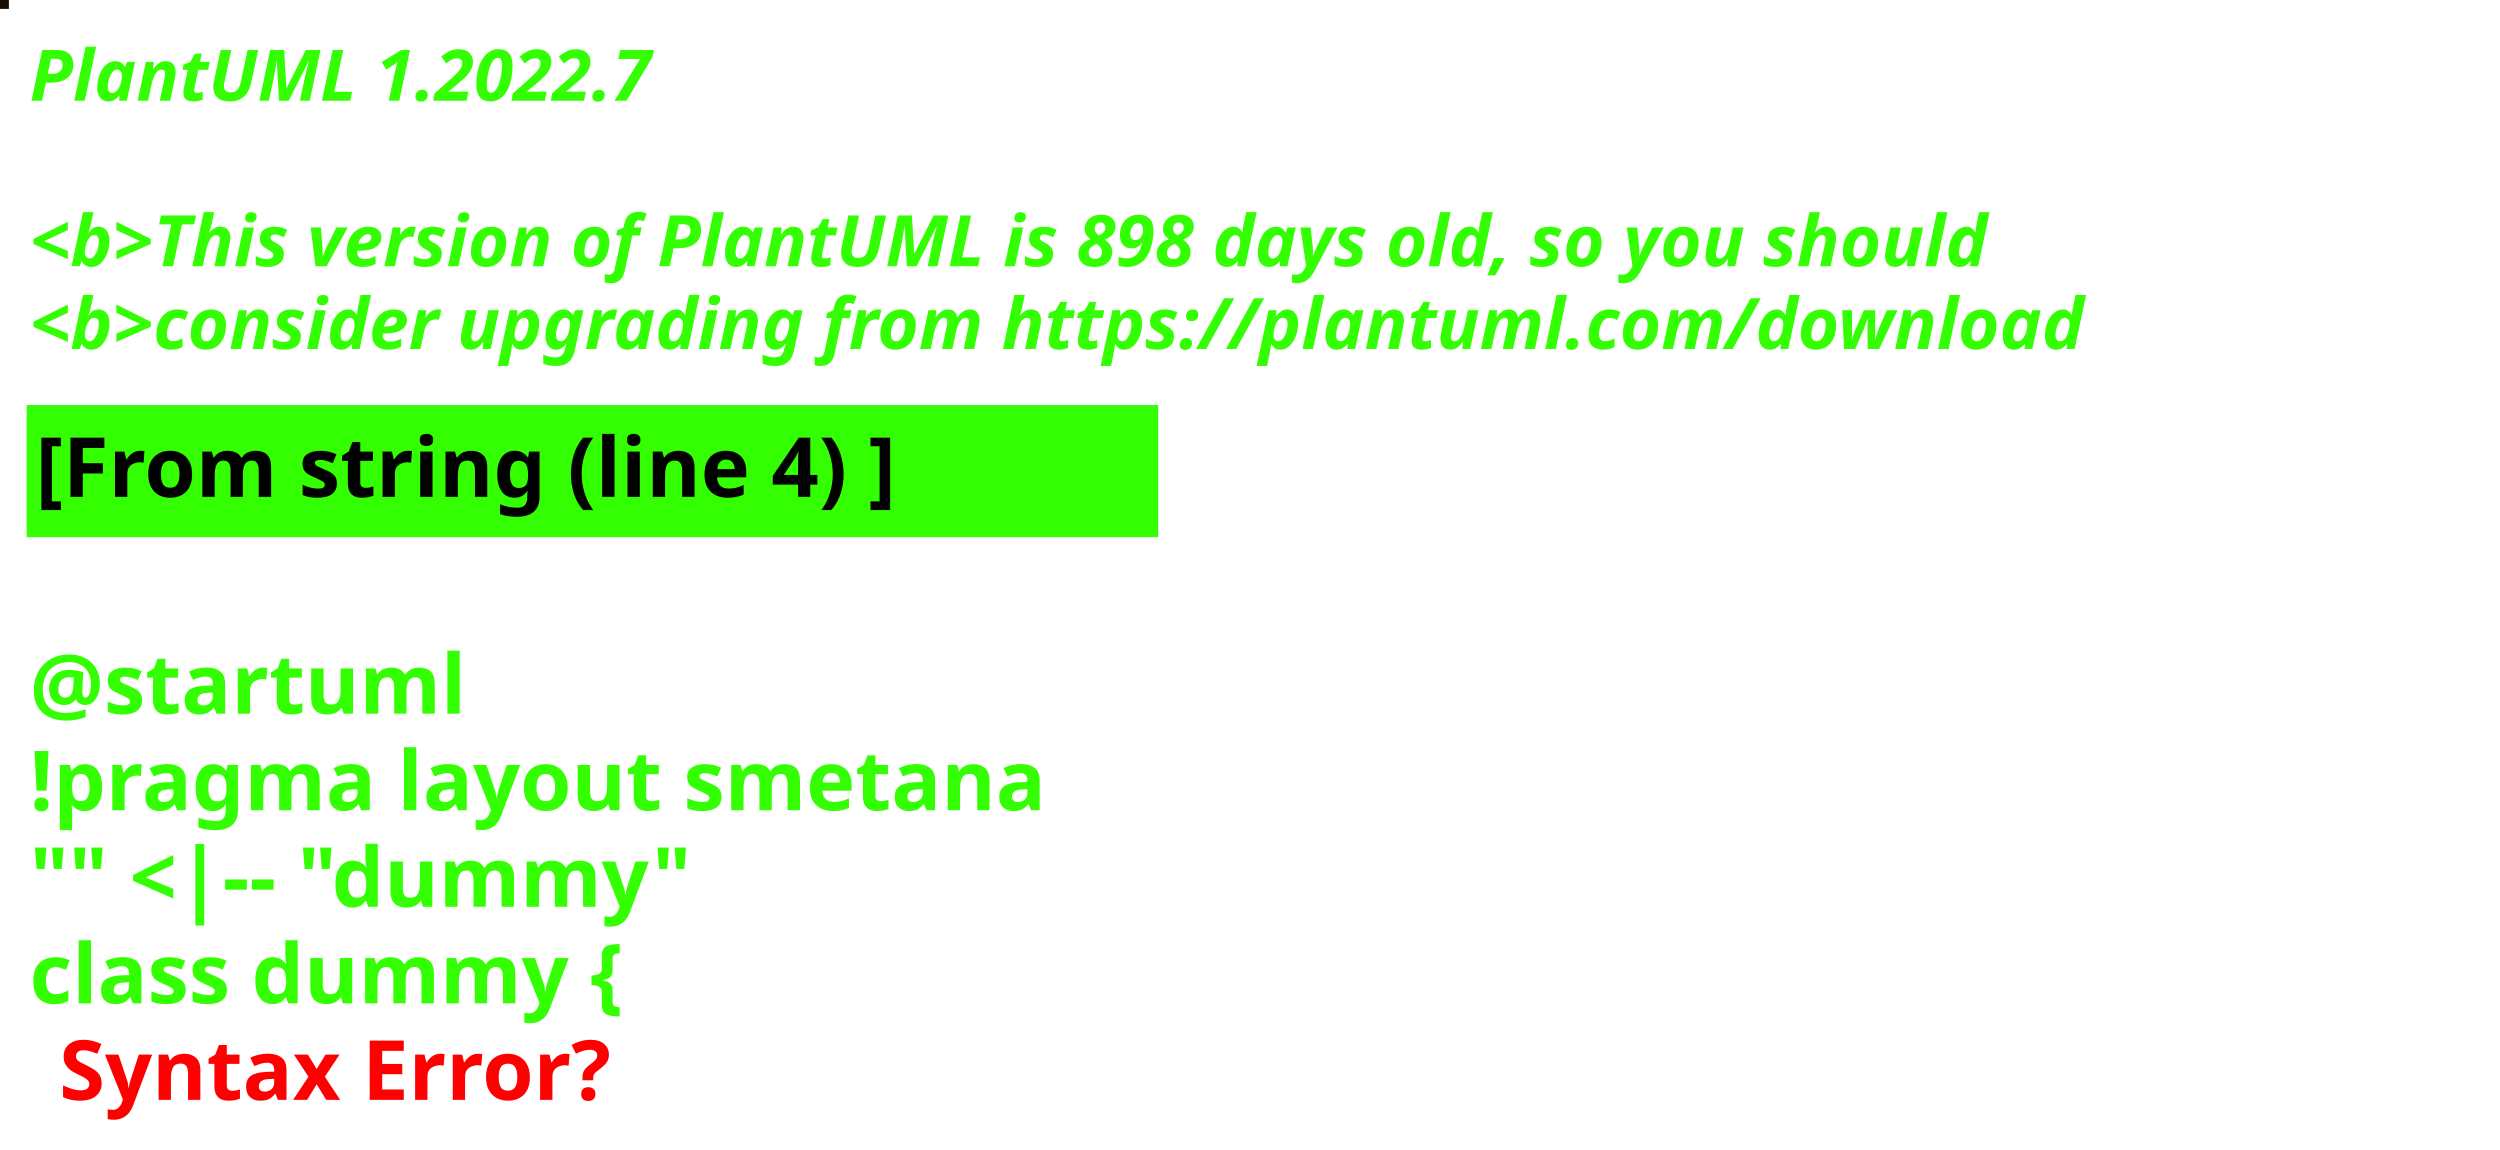
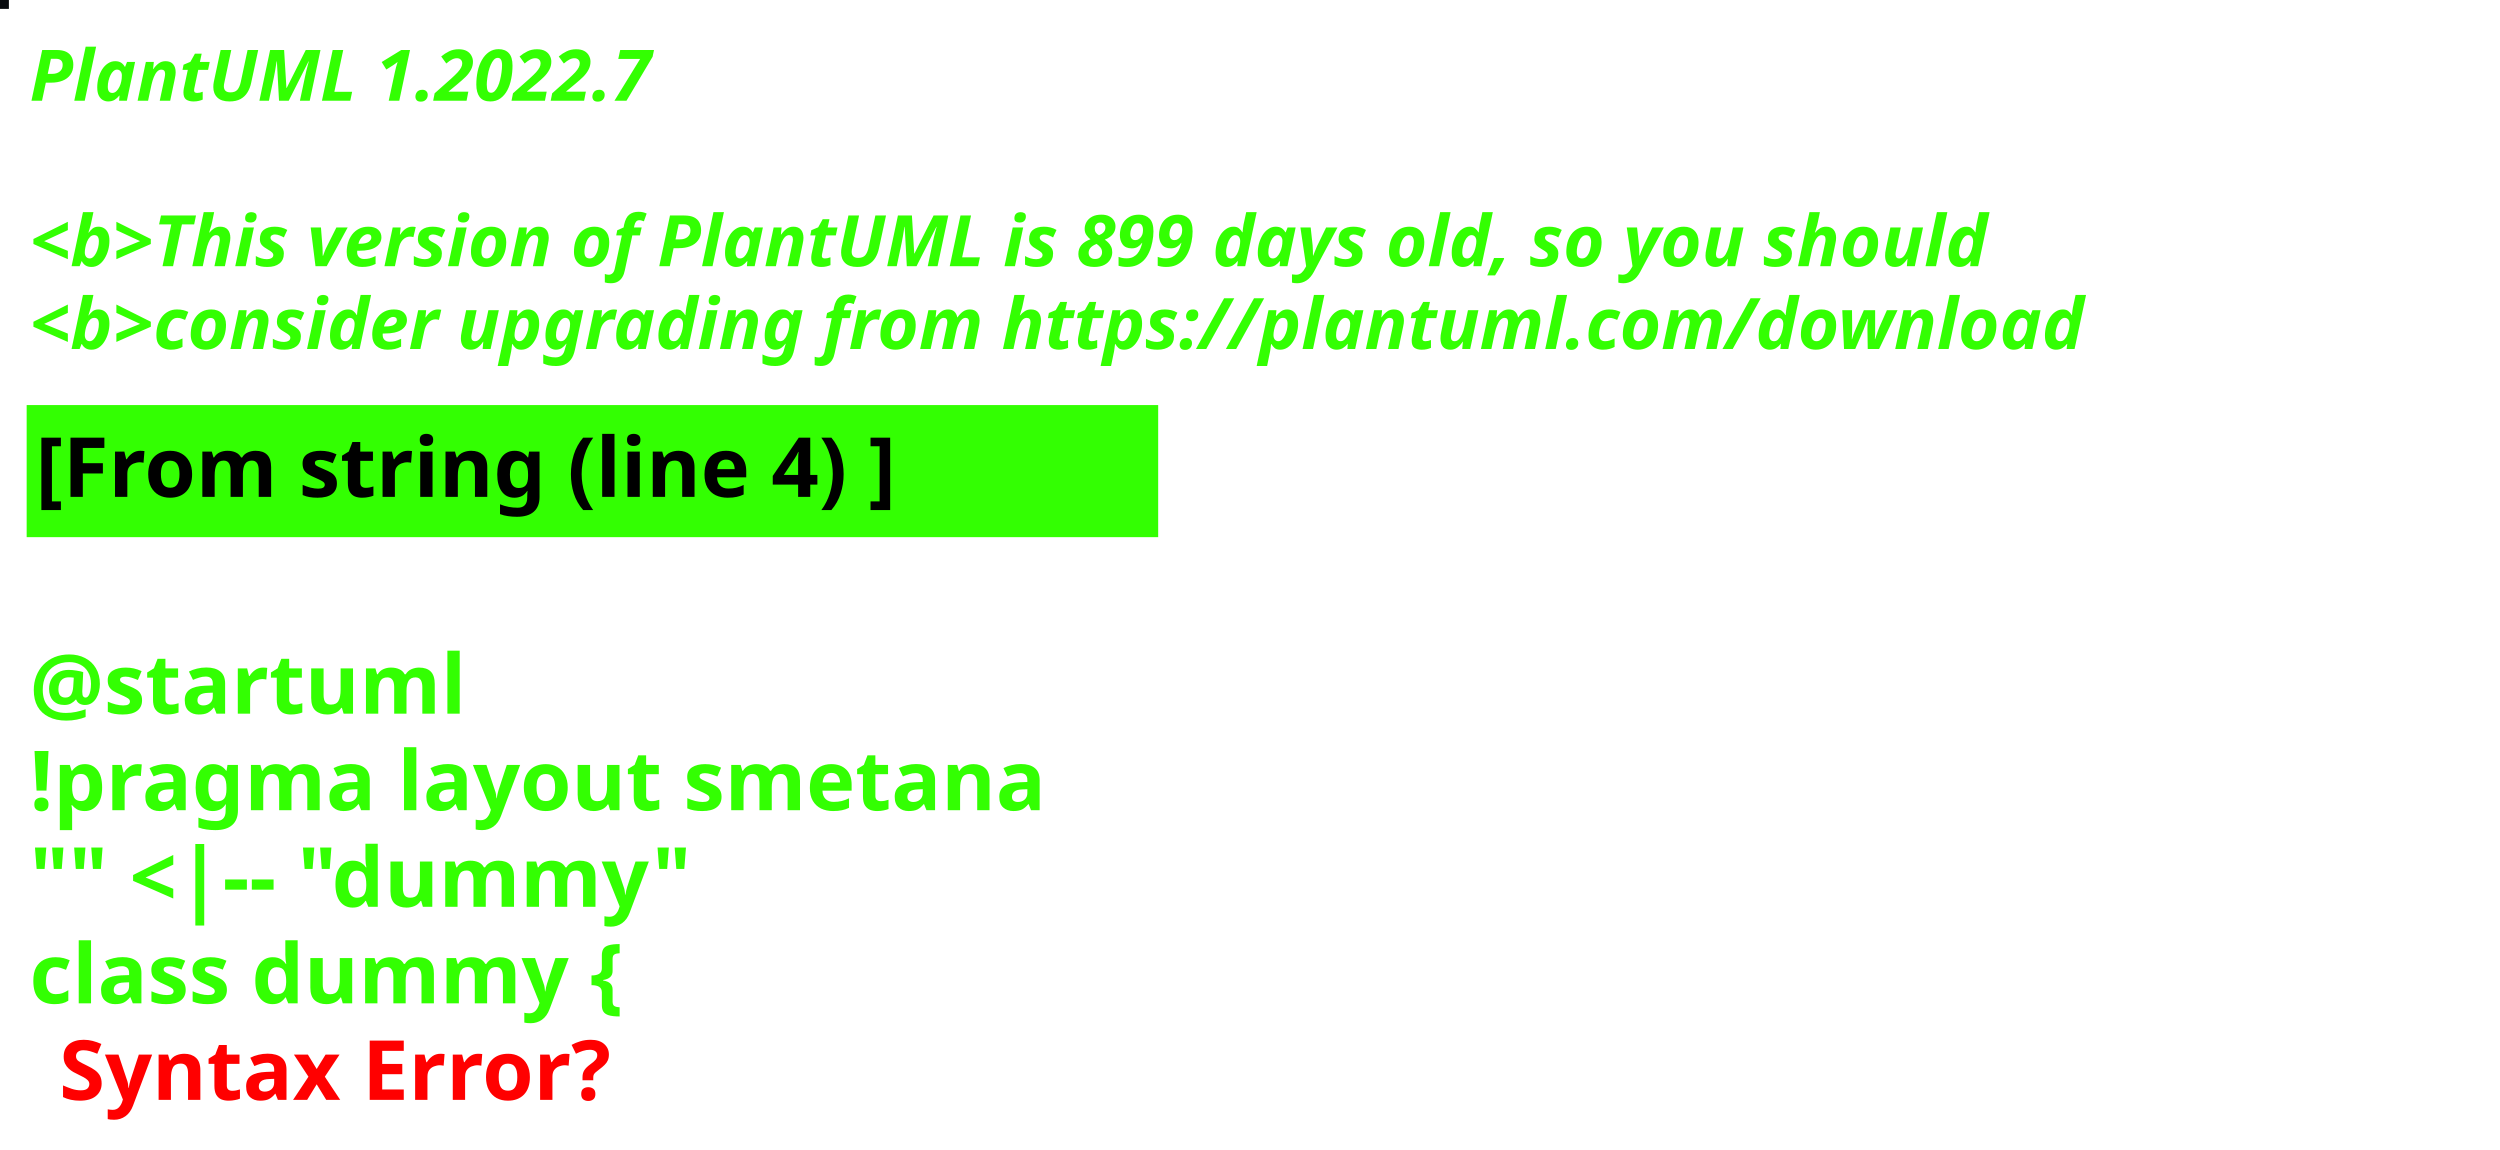
<svg xmlns="http://www.w3.org/2000/svg" contentStyleType="text/css" height="194px" preserveAspectRatio="none" style="width:422px;height:194px;background:#000000;" version="1.1" viewBox="0 0 422 194" width="422px" zoomAndPan="magnify">
  <defs />
  <g>
-     <rect fill="#170C06" height="1" style="stroke:#170C06;stroke-width:1.0;" width="1" x="0" y="0" />
+     <rect fill="#080B0F" height="1" style="stroke:#080B0F;stroke-width:1.0;" width="1" x="0" y="0" />
    <text fill="#33FF02" font-family="sans-serif" font-size="12" font-style="italic" font-weight="bold" lengthAdjust="spacing" textLength="127" x="5" y="17">PlantUML 1.2022.7</text>
    <text fill="#33FF02" font-family="sans-serif" font-size="12" font-style="italic" font-weight="bold" lengthAdjust="spacing" textLength="4" x="5" y="30.969"> </text>
-     <text fill="#33FF02" font-family="sans-serif" font-size="12" font-style="italic" font-weight="bold" lengthAdjust="spacing" textLength="399" x="5" y="44.938">&lt;b&gt;This version of PlantUML is 898 days old, so you should</text>
+     <text fill="#33FF02" font-family="sans-serif" font-size="12" font-style="italic" font-weight="bold" lengthAdjust="spacing" textLength="399" x="5" y="44.938">&lt;b&gt;This version of PlantUML is 899 days old, so you should</text>
    <text fill="#33FF02" font-family="sans-serif" font-size="12" font-style="italic" font-weight="bold" lengthAdjust="spacing" textLength="408" x="5" y="58.906">&lt;b&gt;consider upgrading from https://plantuml.com/download</text>
    <rect fill="#33FF02" height="21.297" style="stroke:#33FF02;stroke-width:1.0;" width="190" x="5" y="68.875" />
    <text fill="#000000" font-family="sans-serif" font-size="14" font-weight="bold" lengthAdjust="spacing" textLength="168" x="6" y="83.875">[From string (line 4) ]</text>
    <text fill="#33FF02" font-family="sans-serif" font-size="14" font-weight="bold" lengthAdjust="spacing" textLength="5" x="5" y="104.172"> </text>
    <text fill="#33FF02" font-family="sans-serif" font-size="14" font-weight="bold" lengthAdjust="spacing" textLength="79" x="5" y="120.469">@startuml</text>
    <text fill="#33FF02" font-family="sans-serif" font-size="14" font-weight="bold" lengthAdjust="spacing" textLength="190" x="5" y="136.766">!pragma layout smetana</text>
    <text fill="#33FF02" font-family="sans-serif" font-size="14" font-weight="bold" lengthAdjust="spacing" textLength="124" x="5" y="153.062">"" &lt;|-- "dummy"</text>
    <text fill="#33FF02" font-family="sans-serif" font-size="14" font-weight="bold" lengthAdjust="spacing" text-decoration="wavy underline" textLength="117" x="5" y="169.359">class dummy {</text>
    <text fill="#FF0000" font-family="sans-serif" font-size="14" font-weight="bold" lengthAdjust="spacing" textLength="106" x="10" y="185.656">Syntax Error?</text>
  </g>
</svg>
